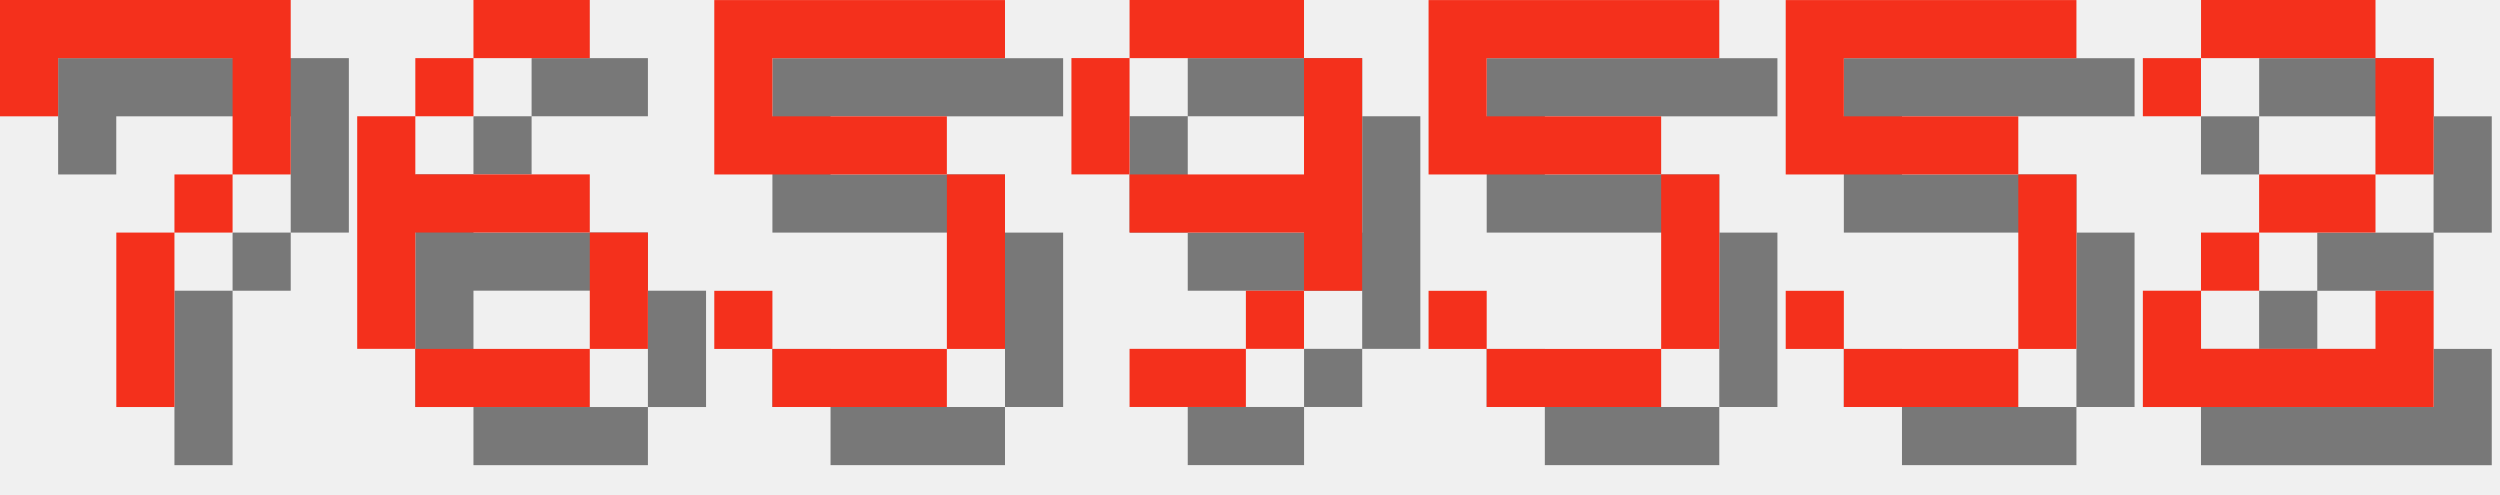
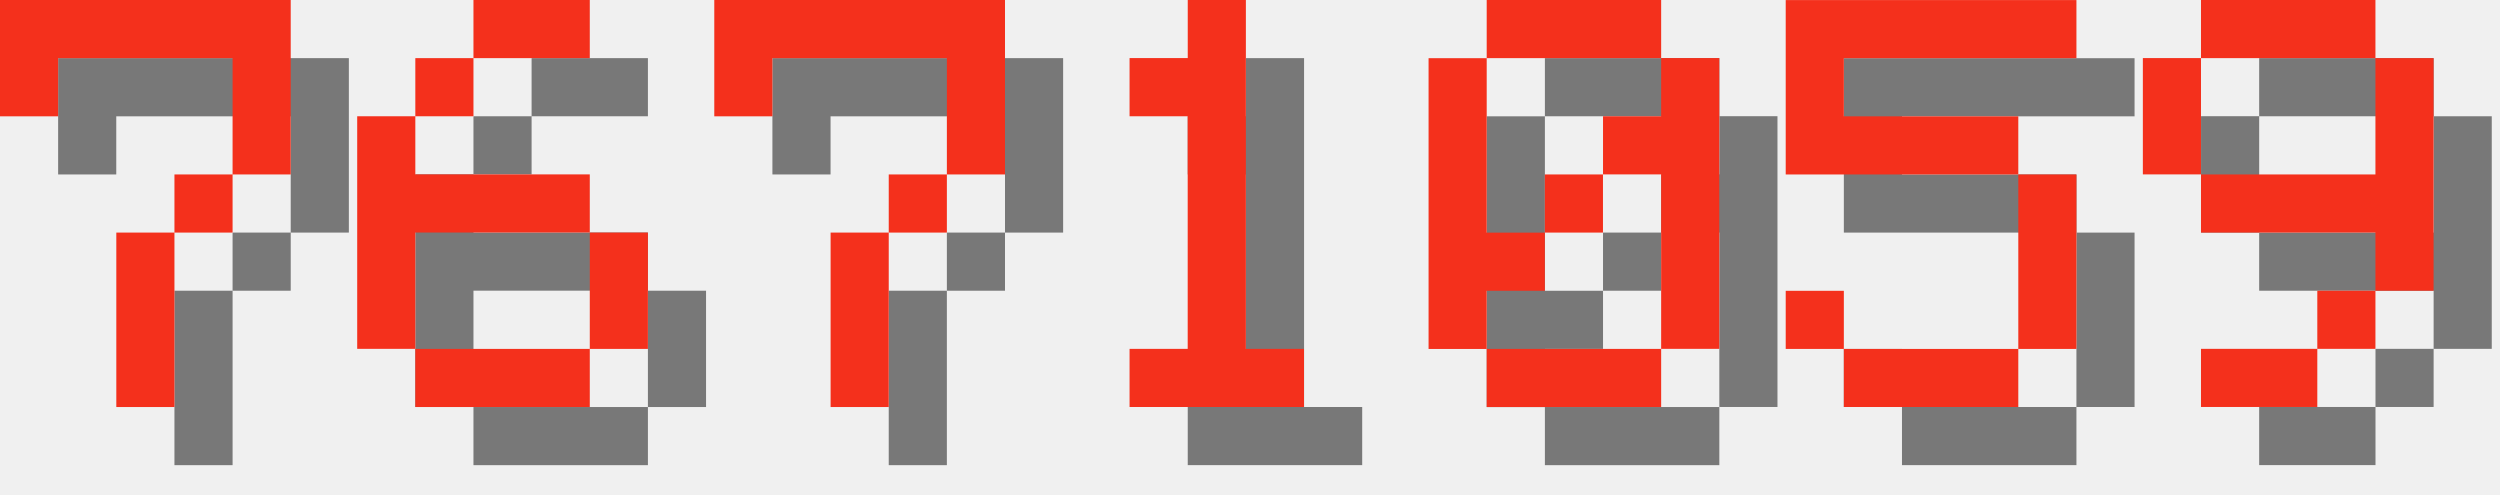
<svg xmlns="http://www.w3.org/2000/svg" version="1.1" width="182.0" height="36">
  <style>
        .text-foreground {
            fill: #F4301C;
        }
        .text-shadow {
            fill: #000000;
            fill-opacity: 0.5;
        }
    </style>
  <g class="digit" id="digit_7" transform="translate(0.0, 0), scale(4)">
    <path id="digit_7_shadow" class="text-shadow" d="m1.058 1.058 2e-6 2.117h1.058v-1.058h3.175v1.058l2e-7 1.058h-1.058v1.058h-1.058l4e-7 3.175 1.058 1e-7v-3.175h1.058v-1.058h1.058l5e-7 -1.058v-2.117z" fill-opacity=".5" style="paint-order:stroke fill markers" />
    <path id="digit_7_fg" class="text-foreground" d="m0 0 2e-6 2.117h1.058v-1.058h3.175v1.058l2e-7 1.058h-1.058v1.058h-1.058l4e-7 3.175 1.058 1e-7v-3.175h1.058v-1.058h1.058l5e-7 -1.058v-2.117z" fill="#fff" style="paint-order:stroke fill markers" />
  </g>
  <g class="digit" id="digit_6" transform="translate(26.0, 0), scale(4)">
    <path id="digit_6_shadow" class="text-shadow" d="m3.175 1.058v1.058h2.117v-1.058h-2.117zm0 1.058h-1.058v1.058h1.058v-1.058zm-1.058 1.058h-1.058v4.233h1.058v-2.117h3.175v-1.058h-3.175v-1.058zm3.175 2.117v2.117h1.058v-2.117h-1.058zm0 2.117h-3.175v1.058h3.175v-1.058z" fill-opacity=".5" style="paint-order:stroke fill markers" />
    <path id="digit_6_fg" class="text-foreground" d="m2.117 0v1.058h2.117v-1.058h-2.117zm0 1.058h-1.058v1.058h1.058v-1.058zm-1.058 1.058h-1.058v4.233h1.058v-2.117h3.175v-1.058h-3.175v-1.058zm3.175 2.117v2.117h1.058v-2.117h-1.058zm0 2.117h-3.175v1.058h3.175v-1.058z" fill="#fff" style="paint-order:stroke fill markers" />
  </g>
-   <g class="digit" id="digit_5" transform="translate(52.0, 0), scale(4)">
-     <path id="digit_5_shadow" class="text-shadow" d="m1.058 1.058v3.175h4.233v3.175h-3.175v-1.058h-1.058v1.058h1.058v1.058h3.175v-1.058h1.058v-3.175h-1.058v-1.058h-3.175v-1.058h4.233v-1.058h-5.292z" fill-opacity=".5" style="paint-order:stroke fill markers" />
-     <path id="digit_5_fg" class="text-foreground" d="m0 0v3.175h4.233v3.175h-3.175v-1.058h-1.058v1.058h1.058v1.058h3.175v-1.058h1.058v-3.175h-1.058v-1.058h-3.175v-1.058h4.233v-1.058h-5.292z" fill="#fff" style="paint-order:stroke fill markers" />
+   <g class="digit" id="digit_7" transform="translate(52.0, 0), scale(4)">
+     <path id="digit_7_shadow" class="text-shadow" d="m1.058 1.058 2e-6 2.117h1.058v-1.058h3.175v1.058l2e-7 1.058h-1.058v1.058h-1.058l4e-7 3.175 1.058 1e-7v-3.175h1.058v-1.058h1.058l5e-7 -1.058v-2.117z" fill-opacity=".5" style="paint-order:stroke fill markers" />
+     <path id="digit_7_fg" class="text-foreground" d="m0 0 2e-6 2.117h1.058v-1.058h3.175v1.058l2e-7 1.058h-1.058v1.058h-1.058l4e-7 3.175 1.058 1e-7v-3.175h1.058v-1.058h1.058l5e-7 -1.058v-2.117z" fill="#fff" style="paint-order:stroke fill markers" />
  </g>
-   <g class="digit" id="digit_9" transform="translate(78.0, 0), scale(4)">
-     <path id="digit_9_shadow" class="text-shadow" d="m2.117 1.058v1.058h3.175v-1.058h-3.175zm3.175 1.058v2.117h-3.175v1.058h3.175v1.058h1.058v-4.233h-1.058zm0 4.233h-1.058v1.058h1.058v-1.058zm-1.058 1.058h-2.117v1.058h2.117v-1.058zm-2.117-3.175v-2.117h-1.058v2.117h1.058z" fill-opacity=".5" style="paint-order:stroke fill markers" />
-     <path id="digit_9_fg" class="text-foreground" d="m1.058 0v1.058h3.175v-1.058h-3.175zm3.175 1.058v2.117h-3.175v1.058h3.175v1.058h1.058v-4.233h-1.058zm0 4.233h-1.058v1.058h1.058v-1.058zm-1.058 1.058h-2.117v1.058h2.117v-1.058zm-2.117-3.175v-2.117h-1.058v2.117h1.058z" fill="#fff" style="paint-order:stroke fill markers" />
+   <g class="digit" id="digit_1" transform="translate(78.0, 0), scale(4)">
+     <path id="digit_1_shadow" class="text-shadow" d="m2.117 2.117v1.058h1.058v4.233h-1.058v1.058h3.175v-1.058h-1.058v-6.35h-1.058v1.058h-1.058z" fill-opacity=".5" style="paint-order:stroke fill markers" />
+     <path id="digit_1_fg" class="text-foreground" d="m1.058 1.058v1.058h1.058v4.233h-1.058v1.058h3.175v-1.058h-1.058v-6.35h-1.058v1.058h-1.058z" fill="#fff" style="paint-order:stroke fill markers" />
  </g>
-   <g class="digit" id="digit_5" transform="translate(104.0, 0), scale(4)">
-     <path id="digit_5_shadow" class="text-shadow" d="m1.058 1.058v3.175h4.233v3.175h-3.175v-1.058h-1.058v1.058h1.058v1.058h3.175v-1.058h1.058v-3.175h-1.058v-1.058h-3.175v-1.058h4.233v-1.058h-5.292z" fill-opacity=".5" style="paint-order:stroke fill markers" />
-     <path id="digit_5_fg" class="text-foreground" d="m0 0v3.175h4.233v3.175h-3.175v-1.058h-1.058v1.058h1.058v1.058h3.175v-1.058h1.058v-3.175h-1.058v-1.058h-3.175v-1.058h4.233v-1.058h-5.292z" fill="#fff" style="paint-order:stroke fill markers" />
+   <g class="digit" id="digit_0" transform="translate(104.0, 0), scale(4)">
+     <path id="digit_0_shadow" class="text-shadow" d="m2.117 1.058v1.058h3.175v-1.058h-3.175zm3.175 1.058v1.058h-1.058v1.058h1.058v3.175h1.058v-5.292h-1.058zm0 5.292h-3.175v1.058h3.175v-1.058zm-3.175 0v-1.058h1.058v-1.058h-1.058v-3.175h-1.058v5.292h1.058zm1.058-2.117h1.058v-1.058h-1.058v1.058z" fill-opacity=".5" style="paint-order:stroke fill markers" />
+     <path id="digit_0_fg" class="text-foreground" d="m1.058 0v1.058h3.175v-1.058h-3.175zm3.175 1.058v1.058h-1.058v1.058h1.058v3.175h1.058v-5.292h-1.058zm0 5.292h-3.175v1.058h3.175v-1.058zm-3.175 0v-1.058h1.058v-1.058h-1.058v-3.175h-1.058v5.292h1.058zm1.058-2.117h1.058v-1.058h-1.058v1.058z" fill="#fff" style="paint-order:stroke fill markers" />
  </g>
  <g class="digit" id="digit_5" transform="translate(130.0, 0), scale(4)">
    <path id="digit_5_shadow" class="text-shadow" d="m1.058 1.058v3.175h4.233v3.175h-3.175v-1.058h-1.058v1.058h1.058v1.058h3.175v-1.058h1.058v-3.175h-1.058v-1.058h-3.175v-1.058h4.233v-1.058h-5.292z" fill-opacity=".5" style="paint-order:stroke fill markers" />
    <path id="digit_5_fg" class="text-foreground" d="m0 0v3.175h4.233v3.175h-3.175v-1.058h-1.058v1.058h1.058v1.058h3.175v-1.058h1.058v-3.175h-1.058v-1.058h-3.175v-1.058h4.233v-1.058h-5.292z" fill="#fff" style="paint-order:stroke fill markers" />
  </g>
-   <g class="digit" id="digit_2" transform="translate(156.0, 0), scale(4)">
-     <path id="digit_2_shadow" class="text-shadow" d="m1.058 2.117v1.058h1.058v-1.058h3.175v2.117h-2.117v1.058h-1.058v1.058h-1.058v2.117h5.292v-2.117h-1.058v1.058h-3.175v-1.058h1.058v-1.058h2.117v-1.058h1.058v-2.117h-1.058v-1.058h-3.175v1.058h-1.058z" fill-opacity=".5" style="paint-order:stroke fill markers" />
-     <path id="digit_2_fg" class="text-foreground" d="m0 1.058v1.058h1.058v-1.058h3.175v2.117h-2.117v1.058h-1.058v1.058h-1.058v2.117h5.292v-2.117h-1.058v1.058h-3.175v-1.058h1.058v-1.058h2.117v-1.058h1.058v-2.117h-1.058v-1.058h-3.175v1.058h-1.058z" fill="#fff" style="paint-order:stroke fill markers" />
+   <g class="digit" id="digit_9" transform="translate(156.0, 0), scale(4)">
+     <path id="digit_9_shadow" class="text-shadow" d="m2.117 1.058v1.058h3.175v-1.058h-3.175zm3.175 1.058v2.117h-3.175v1.058h3.175v1.058h1.058v-4.233h-1.058zm0 4.233h-1.058v1.058h1.058v-1.058zm-1.058 1.058h-2.117v1.058h2.117v-1.058zm-2.117-3.175v-2.117h-1.058v2.117h1.058z" fill-opacity=".5" style="paint-order:stroke fill markers" />
+     <path id="digit_9_fg" class="text-foreground" d="m1.058 0v1.058h3.175v-1.058h-3.175zm3.175 1.058v2.117h-3.175v1.058h3.175v1.058h1.058v-4.233h-1.058zm0 4.233h-1.058v1.058h1.058v-1.058zm-1.058 1.058h-2.117v1.058h2.117v-1.058zm-2.117-3.175v-2.117h-1.058v2.117h1.058z" fill="#fff" style="paint-order:stroke fill markers" />
  </g>
</svg>
